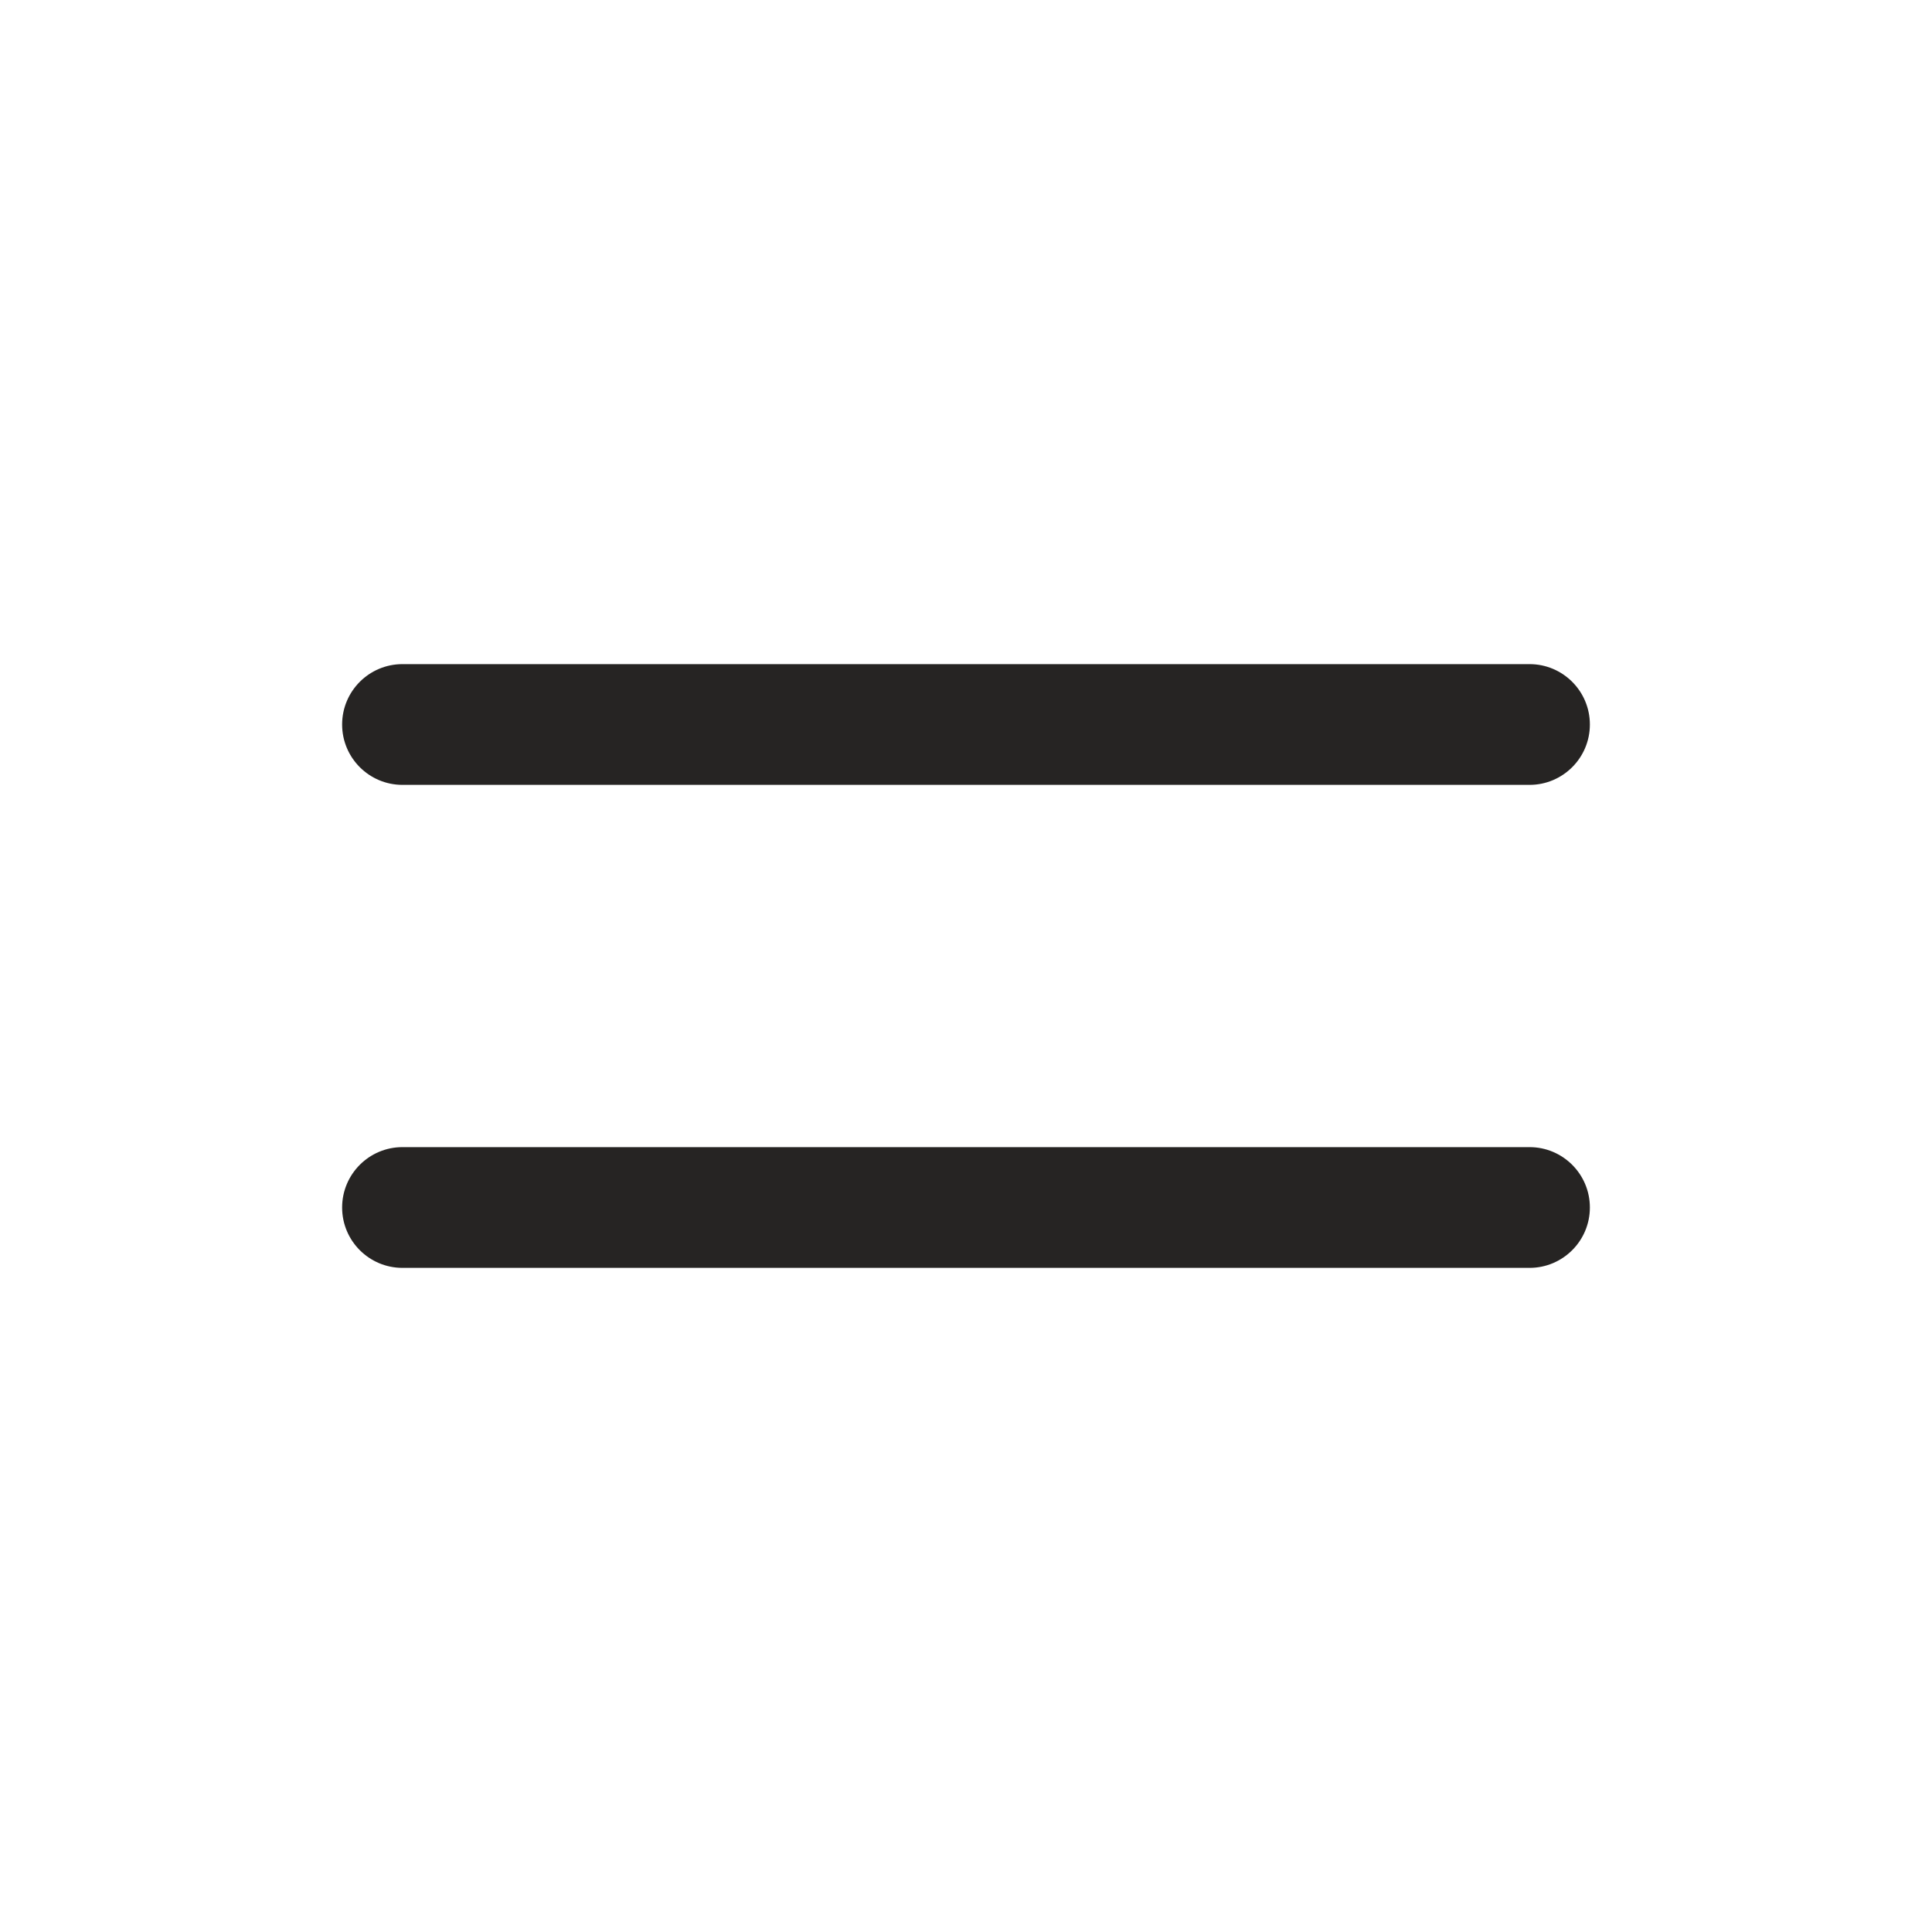
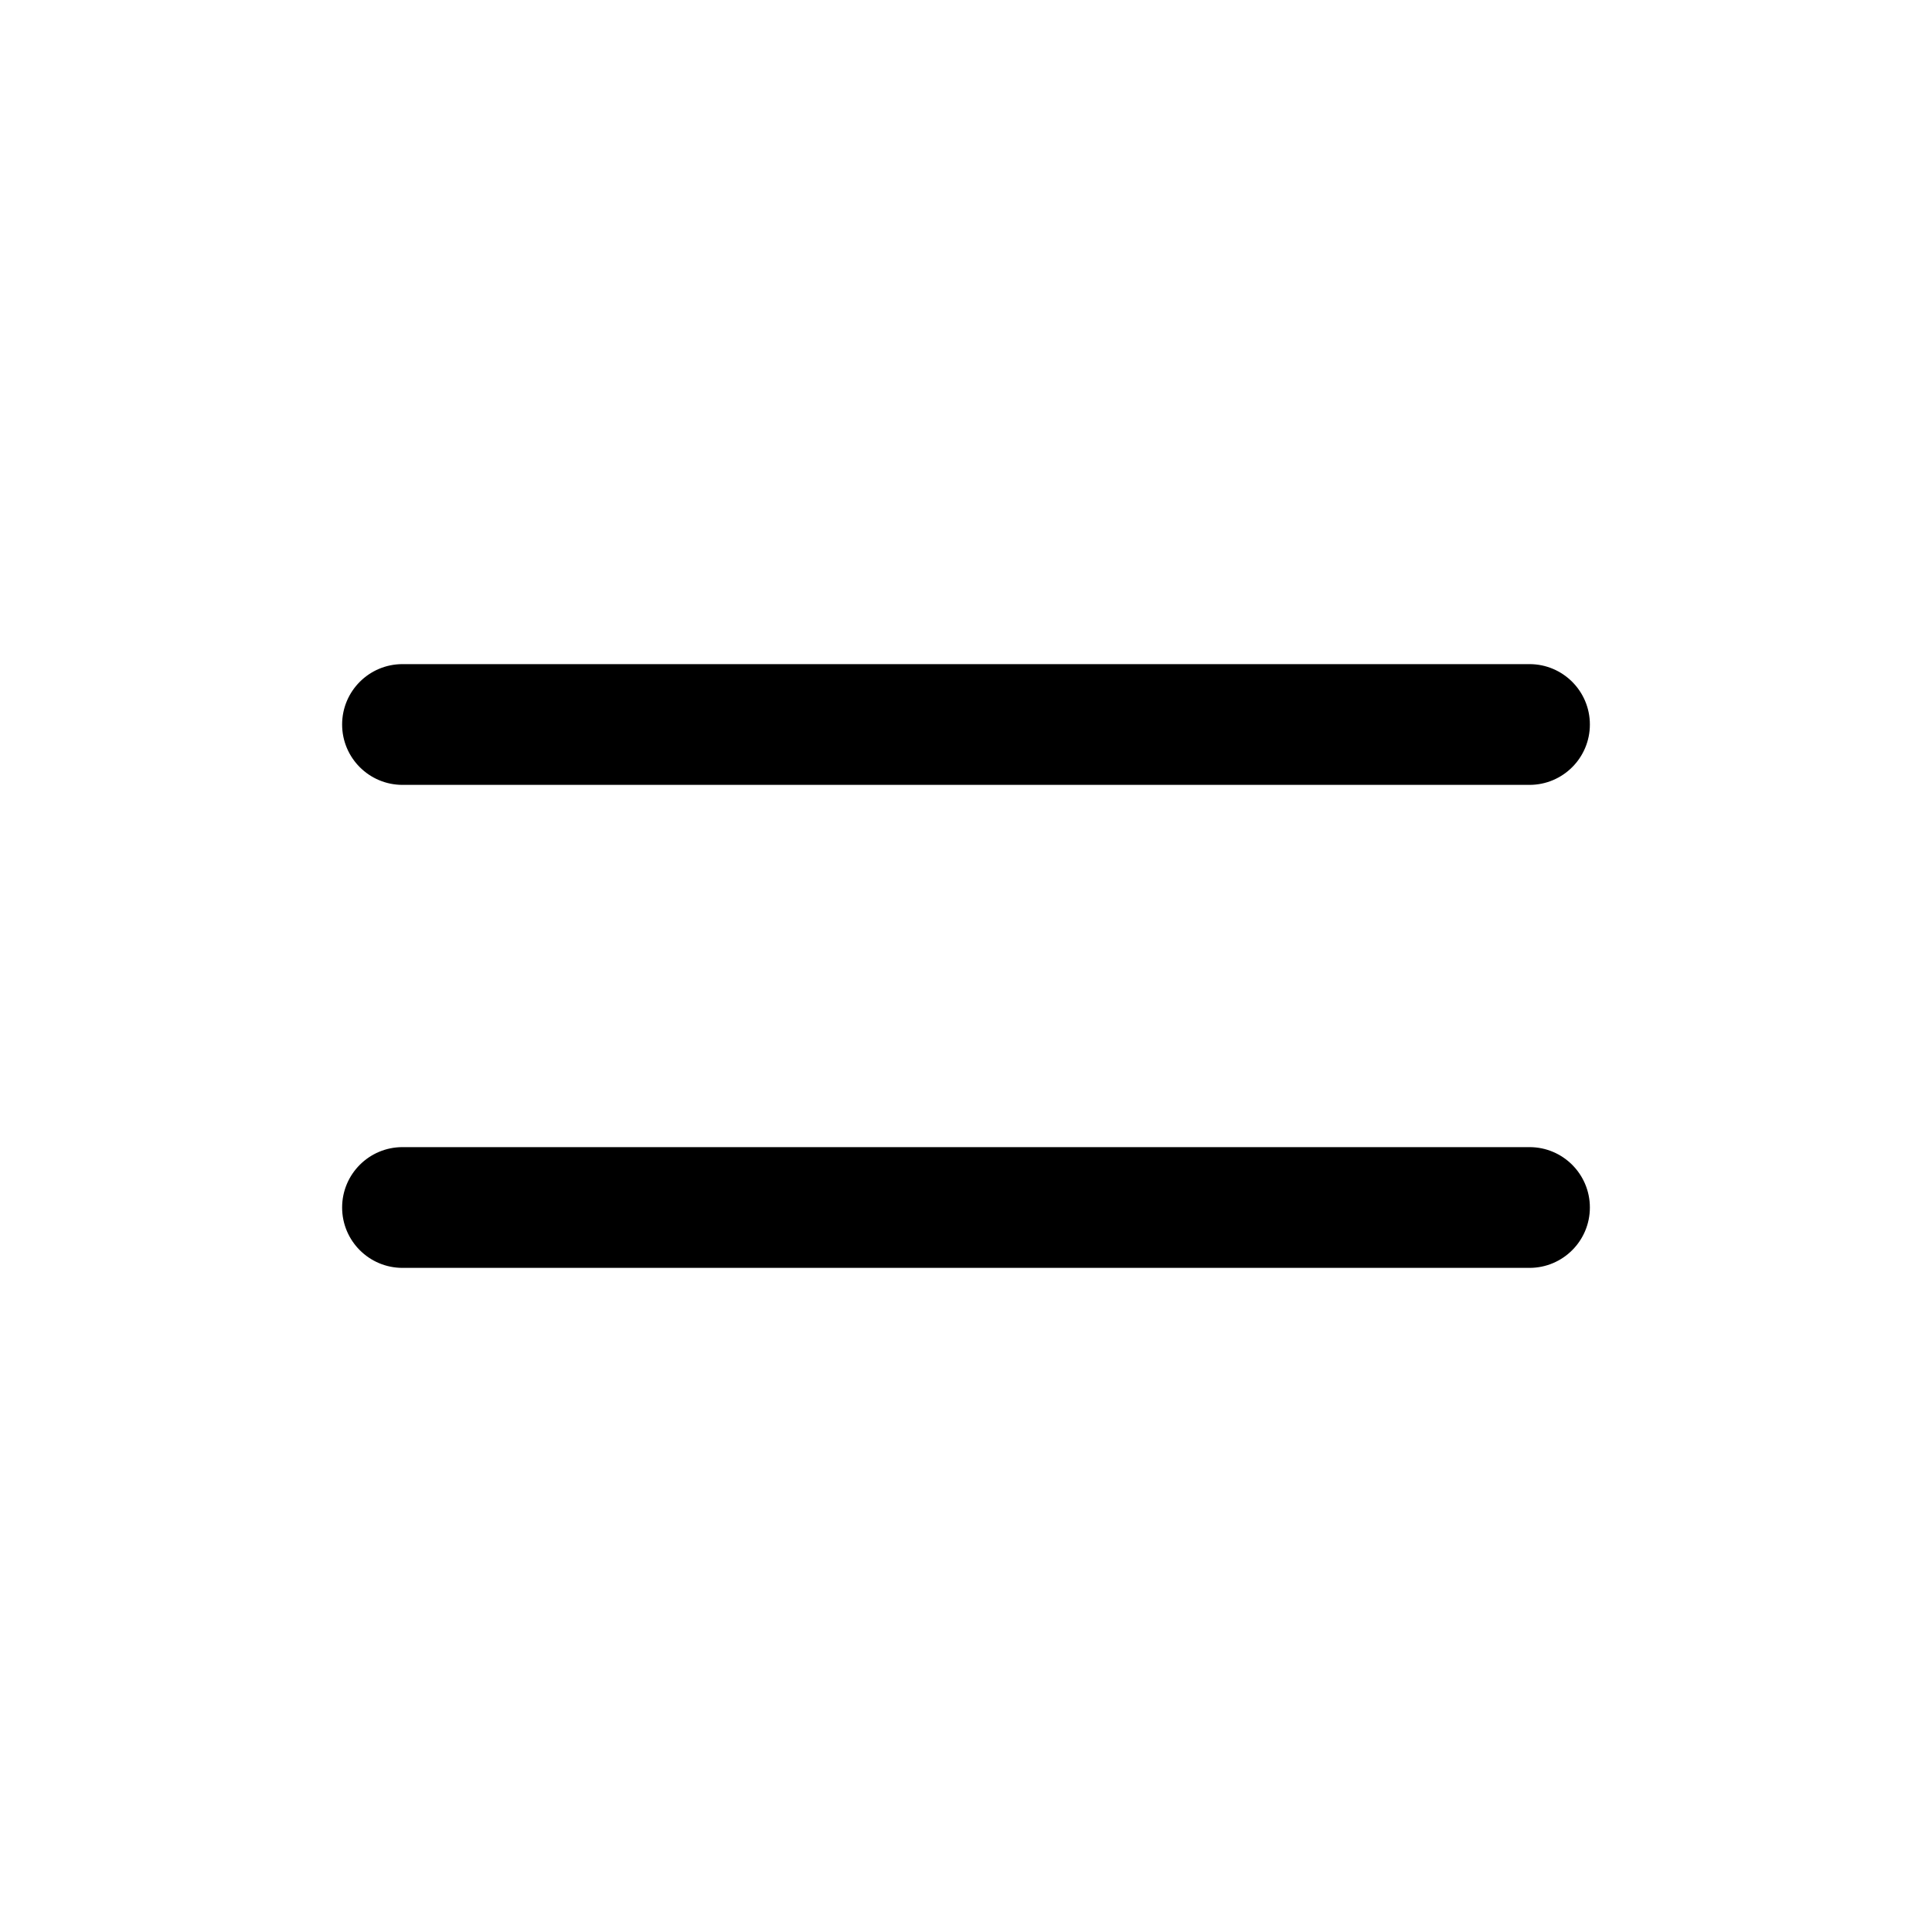
<svg xmlns="http://www.w3.org/2000/svg" width="24" height="24" fill="none" viewBox="0 0 24 24">
-   <path fill="#262423" d="M19 8.25H5a.75.75 0 0 0 0 1.5h14a.75.75 0 0 0 0-1.5m0 6H5a.75.75 0 0 0 0 1.5h14a.75.75 0 0 0 0-1.5" />
+   <path fill="#000" d="M19 8.25H5a.75.75 0 0 0 0 1.5h14a.75.75 0 0 0 0-1.5m0 6H5a.75.75 0 0 0 0 1.5h14a.75.75 0 0 0 0-1.5" />
</svg>
